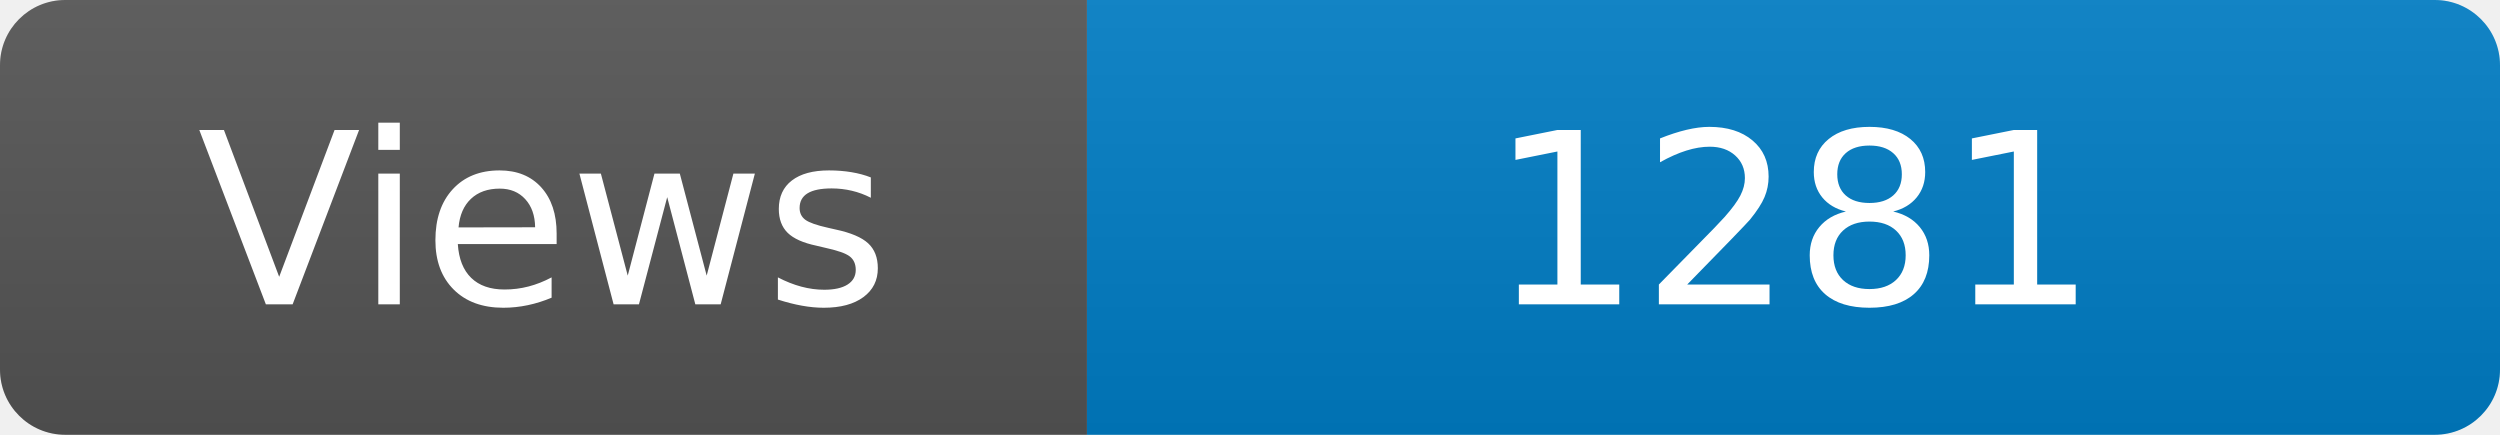
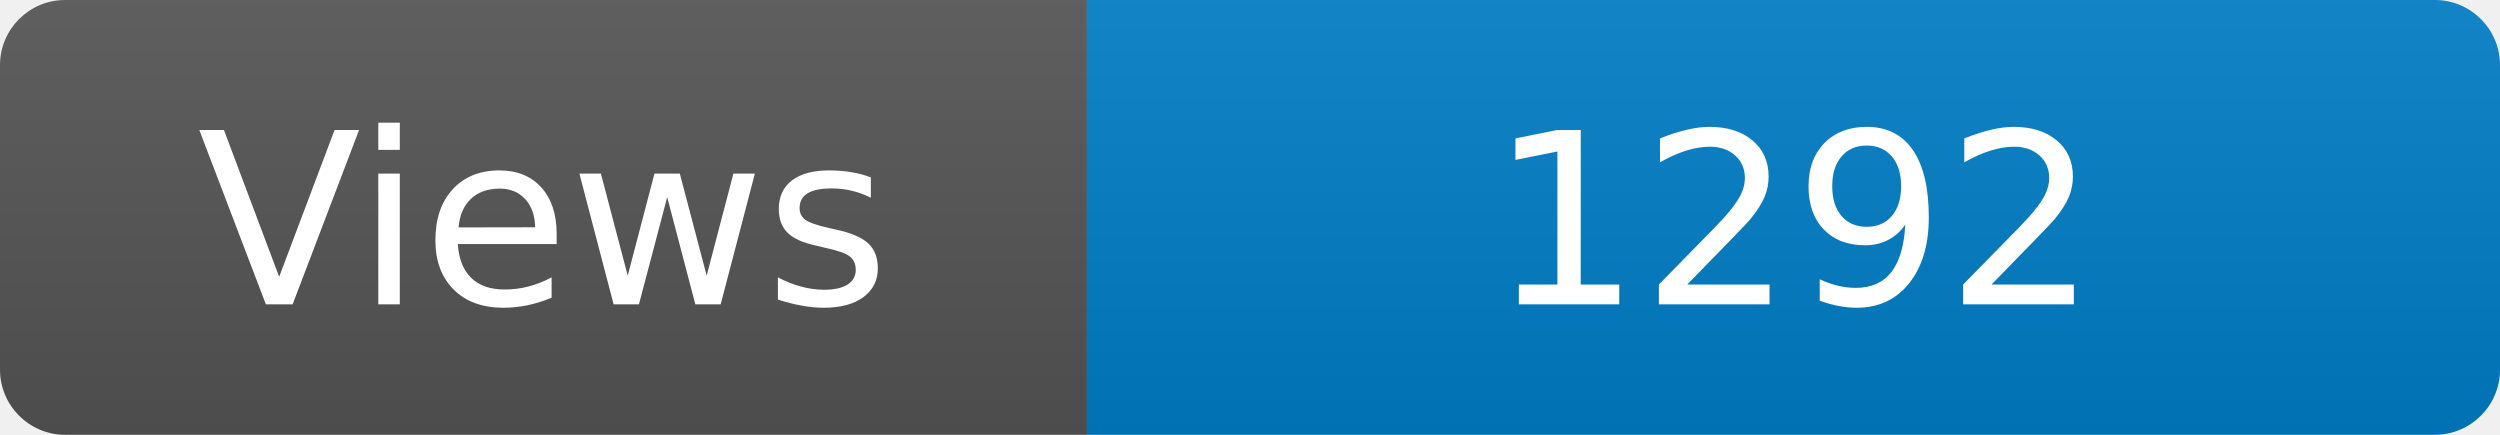
<svg xmlns="http://www.w3.org/2000/svg" width="115" height="20" role="img" aria-label="Maintained?: yes">
  <linearGradient id="s" x2="0" y2="100%">
    <stop offset="0" stop-color="#bbb" stop-opacity=".1" />
    <stop offset="1" stop-opacity=".1" />
  </linearGradient>
  <clipPath id="r">
    <rect width="115" height="20" rx="3" fill="#fff" />
  </clipPath>
  <g clip-path="url(#r)">
    <rect width="50" height="20" fill="#555" />
    <rect x="50" width="160" height="20" fill="#007ec6" />
    <rect width="115" height="20" fill="url(#s)" />
  </g>
  <g fill="#fff" text-anchor="middle" font-family="Verdana,Geneva,DejaVu Sans,sans-serif" font-size="110">
    <text x="250" y="140" transform="scale(.1)" fill="#fff">Views</text>
-     <text x="825" y="140" transform="scale(.1)" fill="#fff">1281</text>
+     <text x="825" y="140" transform="scale(.1)" fill="#fff">1292</text>
  </g>
</svg>
